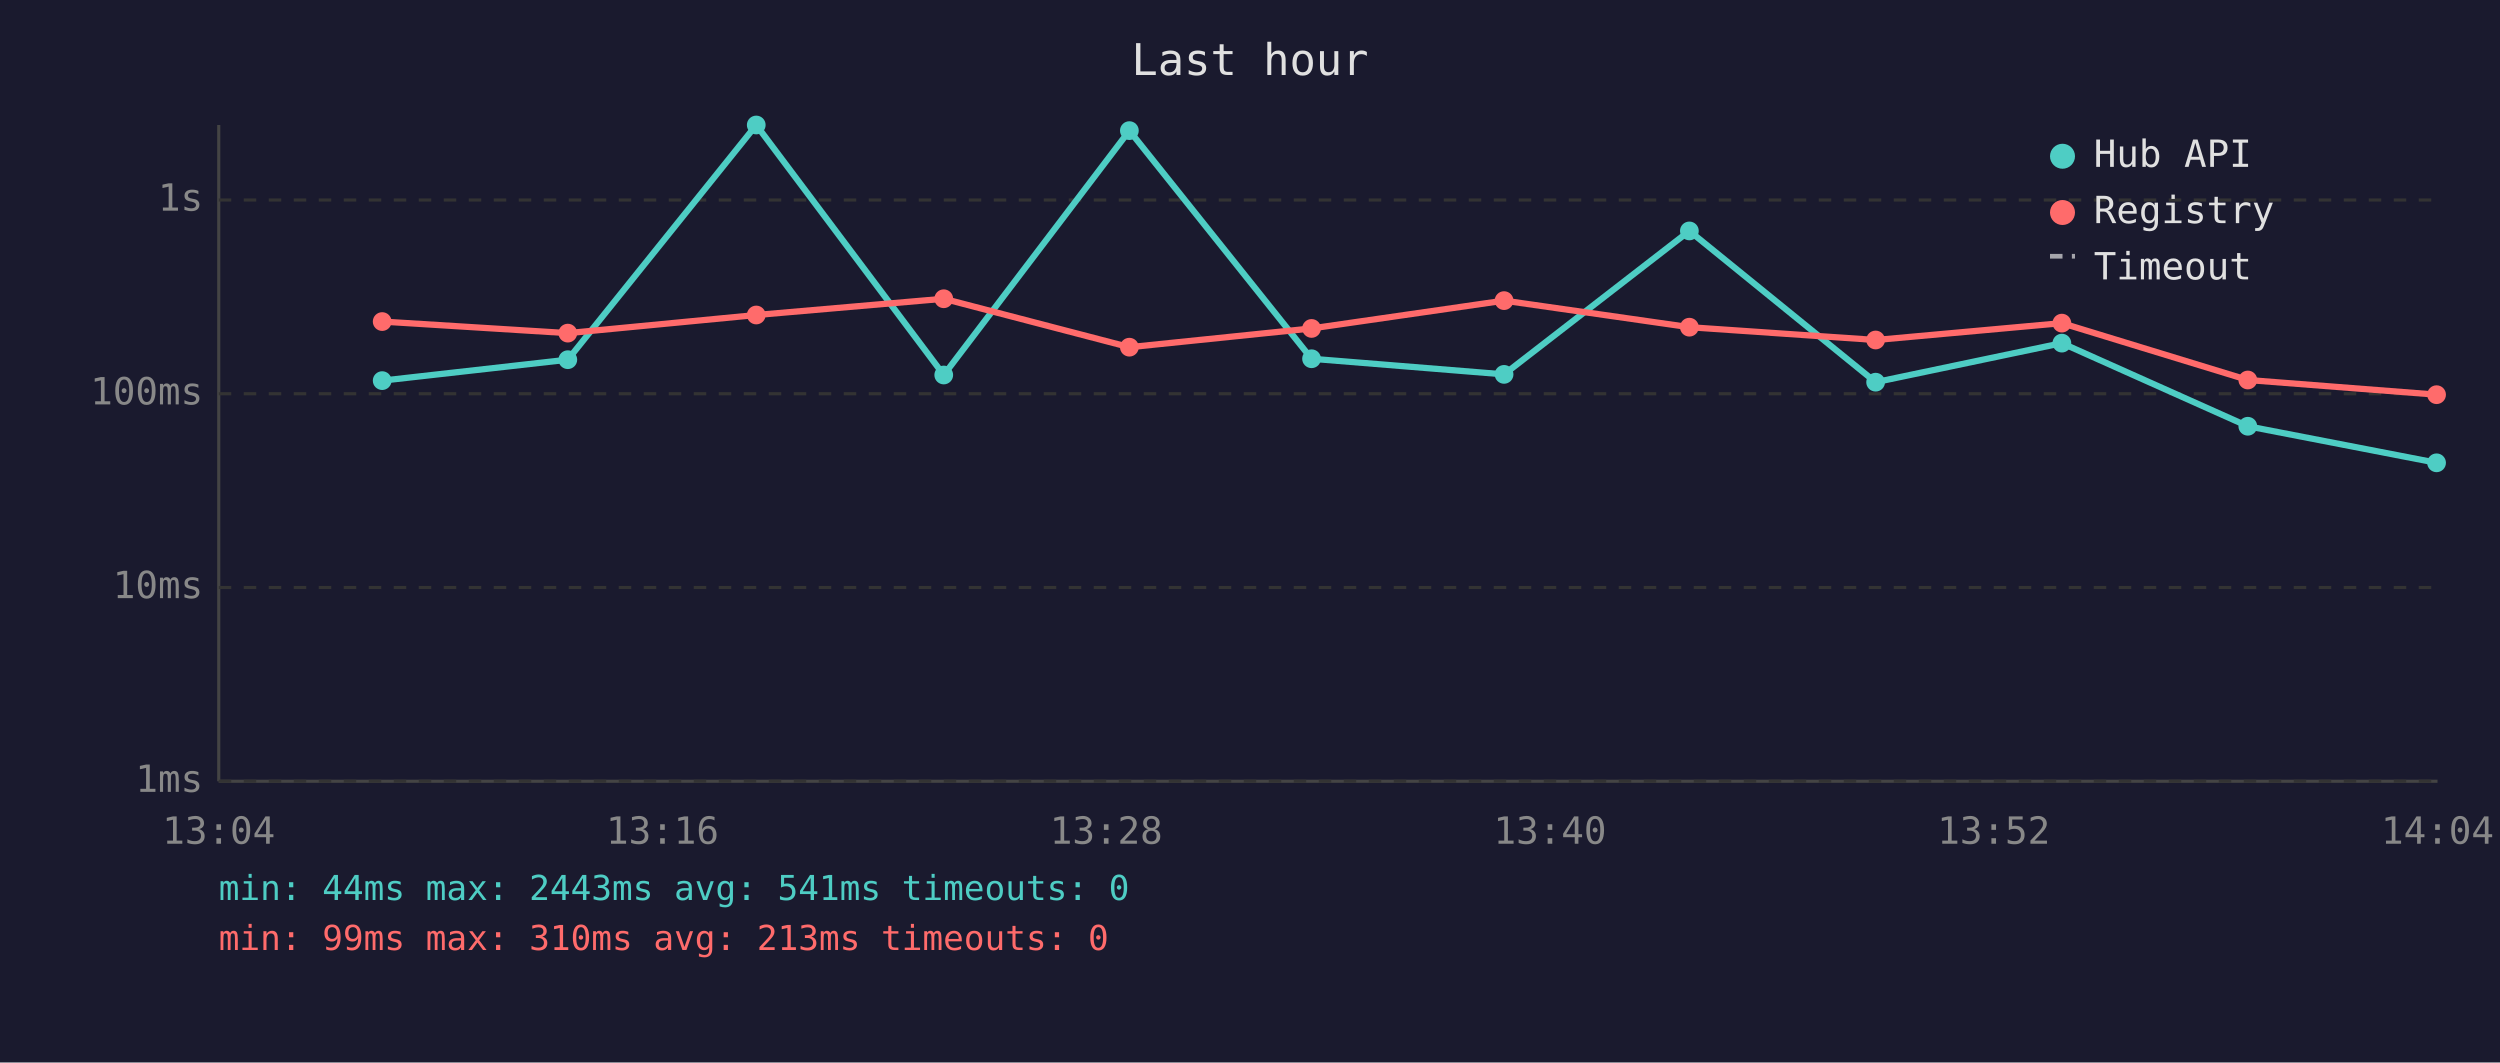
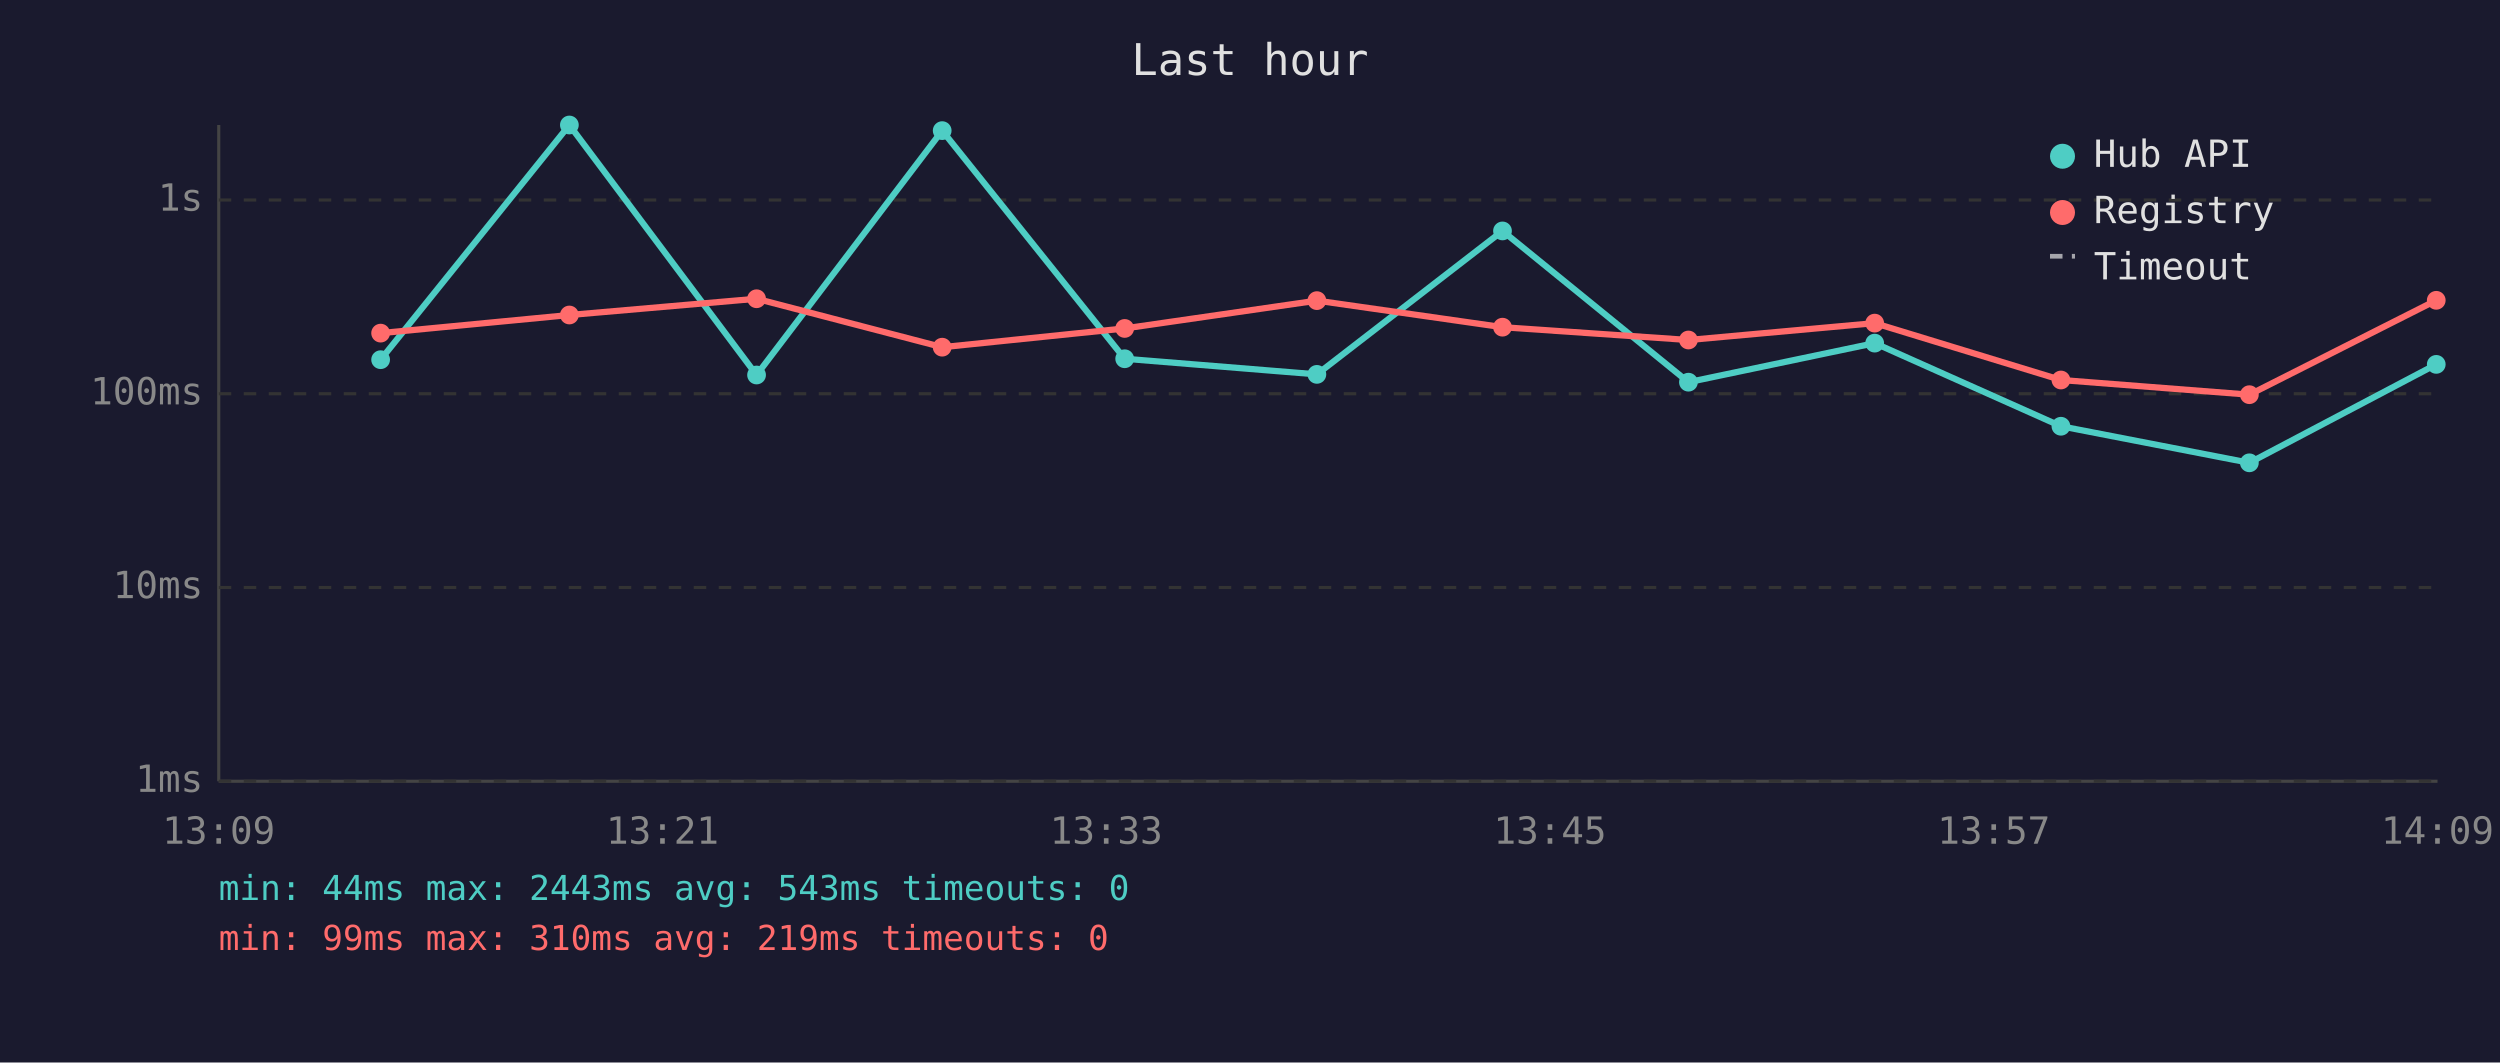
<svg xmlns="http://www.w3.org/2000/svg" viewBox="0 0 800 340" font-family="monospace" font-size="12">
  <rect width="800" height="340" fill="#1a1a2e" />
  <text x="400" y="24" fill="#e0e0e0" font-size="14" text-anchor="middle">Last hour</text>
  <line x1="70" y1="40" x2="70" y2="250" stroke="#444" stroke-width="1" />
  <line x1="70" y1="250" x2="780" y2="250" stroke="#444" stroke-width="1" />
  <line x1="70" y1="250" x2="780" y2="250" stroke="#333" stroke-width="1" stroke-dasharray="4" />
  <text x="65" y="250" fill="#888" text-anchor="end" dominant-baseline="middle">1ms</text>
  <line x1="70" y1="188" x2="780" y2="188" stroke="#333" stroke-width="1" stroke-dasharray="4" />
  <text x="65" y="188" fill="#888" text-anchor="end" dominant-baseline="middle">10ms</text>
  <line x1="70" y1="126" x2="780" y2="126" stroke="#333" stroke-width="1" stroke-dasharray="4" />
  <text x="65" y="126" fill="#888" text-anchor="end" dominant-baseline="middle">100ms</text>
  <line x1="70" y1="64" x2="780" y2="64" stroke="#333" stroke-width="1" stroke-dasharray="4" />
  <text x="65" y="64" fill="#888" text-anchor="end" dominant-baseline="middle">1s</text>
-   <text x="70" y="270" fill="#888" text-anchor="middle">13:04</text>
-   <text x="212" y="270" fill="#888" text-anchor="middle">13:16</text>
-   <text x="354" y="270" fill="#888" text-anchor="middle">13:28</text>
-   <text x="496" y="270" fill="#888" text-anchor="middle">13:40</text>
-   <text x="638" y="270" fill="#888" text-anchor="middle">13:52</text>
-   <text x="780" y="270" fill="#888" text-anchor="middle">14:04</text>
-   <polyline points="122.3,121.8 181.7,115.1 242.0,40.0 302.0,120.0 361.4,41.8 419.7,114.8 481.3,119.8 540.6,73.9 600.2,122.3 659.8,109.8 719.3,136.4 779.7,148.1" fill="none" stroke="#4ecdc4" stroke-width="2" opacity="1" />
-   <circle cx="122.3" cy="121.8" r="3" fill="#4ecdc4" />
-   <circle cx="181.7" cy="115.1" r="3" fill="#4ecdc4" />
-   <circle cx="242.0" cy="40.0" r="3" fill="#4ecdc4" />
-   <circle cx="302.0" cy="120.0" r="3" fill="#4ecdc4" />
-   <circle cx="361.4" cy="41.8" r="3" fill="#4ecdc4" />
-   <circle cx="419.7" cy="114.8" r="3" fill="#4ecdc4" />
-   <circle cx="481.3" cy="119.8" r="3" fill="#4ecdc4" />
-   <circle cx="540.6" cy="73.9" r="3" fill="#4ecdc4" />
-   <circle cx="600.2" cy="122.3" r="3" fill="#4ecdc4" />
-   <circle cx="659.8" cy="109.8" r="3" fill="#4ecdc4" />
-   <circle cx="719.3" cy="136.4" r="3" fill="#4ecdc4" />
-   <circle cx="779.7" cy="148.1" r="3" fill="#4ecdc4" />
-   <polyline points="122.3,102.9 181.7,106.6 242.0,100.8 302.0,95.6 361.4,111.1 419.7,105.1 481.3,96.2 540.6,104.7 600.2,108.8 659.8,103.4 719.3,121.6 779.7,126.3" fill="none" stroke="#ff6b6b" stroke-width="2" opacity="1" />
-   <circle cx="122.3" cy="102.9" r="3" fill="#ff6b6b" />
-   <circle cx="181.7" cy="106.6" r="3" fill="#ff6b6b" />
-   <circle cx="242.0" cy="100.8" r="3" fill="#ff6b6b" />
-   <circle cx="302.0" cy="95.6" r="3" fill="#ff6b6b" />
-   <circle cx="361.4" cy="111.1" r="3" fill="#ff6b6b" />
-   <circle cx="419.7" cy="105.1" r="3" fill="#ff6b6b" />
-   <circle cx="481.3" cy="96.2" r="3" fill="#ff6b6b" />
-   <circle cx="540.6" cy="104.7" r="3" fill="#ff6b6b" />
-   <circle cx="600.2" cy="108.8" r="3" fill="#ff6b6b" />
-   <circle cx="659.8" cy="103.4" r="3" fill="#ff6b6b" />
-   <circle cx="719.3" cy="121.6" r="3" fill="#ff6b6b" />
-   <circle cx="779.7" cy="126.3" r="3" fill="#ff6b6b" />
+   <text x="70" y="270" fill="#888" text-anchor="middle">13:09</text>
+   <text x="212" y="270" fill="#888" text-anchor="middle">13:21</text>
+   <text x="354" y="270" fill="#888" text-anchor="middle">13:33</text>
+   <text x="496" y="270" fill="#888" text-anchor="middle">13:45</text>
+   <text x="638" y="270" fill="#888" text-anchor="middle">13:57</text>
+   <text x="780" y="270" fill="#888" text-anchor="middle">14:09</text>
+   <polyline points="121.8,115.1 182.2,40.0 242.1,120.0 301.5,41.8 359.9,114.8 421.4,119.8 480.8,73.9 540.3,122.3 599.9,109.8 659.5,136.4 719.8,148.1 779.6,116.6" fill="none" stroke="#4ecdc4" stroke-width="2" opacity="1" />
+   <circle cx="121.8" cy="115.1" r="3" fill="#4ecdc4" />
+   <circle cx="182.2" cy="40.0" r="3" fill="#4ecdc4" />
+   <circle cx="242.1" cy="120.0" r="3" fill="#4ecdc4" />
+   <circle cx="301.5" cy="41.8" r="3" fill="#4ecdc4" />
+   <circle cx="359.9" cy="114.8" r="3" fill="#4ecdc4" />
+   <circle cx="421.4" cy="119.8" r="3" fill="#4ecdc4" />
+   <circle cx="480.8" cy="73.9" r="3" fill="#4ecdc4" />
+   <circle cx="540.3" cy="122.3" r="3" fill="#4ecdc4" />
+   <circle cx="599.9" cy="109.8" r="3" fill="#4ecdc4" />
+   <circle cx="659.5" cy="136.4" r="3" fill="#4ecdc4" />
+   <circle cx="719.8" cy="148.1" r="3" fill="#4ecdc4" />
+   <circle cx="779.6" cy="116.6" r="3" fill="#4ecdc4" />
+   <polyline points="121.8,106.6 182.2,100.8 242.1,95.6 301.5,111.1 359.9,105.1 421.4,96.2 480.8,104.7 540.3,108.8 599.9,103.4 659.5,121.6 719.8,126.3 779.6,96.1" fill="none" stroke="#ff6b6b" stroke-width="2" opacity="1" />
+   <circle cx="121.8" cy="106.6" r="3" fill="#ff6b6b" />
+   <circle cx="182.2" cy="100.8" r="3" fill="#ff6b6b" />
+   <circle cx="242.1" cy="95.6" r="3" fill="#ff6b6b" />
+   <circle cx="301.5" cy="111.1" r="3" fill="#ff6b6b" />
+   <circle cx="359.9" cy="105.1" r="3" fill="#ff6b6b" />
+   <circle cx="421.4" cy="96.2" r="3" fill="#ff6b6b" />
+   <circle cx="480.8" cy="104.7" r="3" fill="#ff6b6b" />
+   <circle cx="540.3" cy="108.8" r="3" fill="#ff6b6b" />
+   <circle cx="599.9" cy="103.4" r="3" fill="#ff6b6b" />
+   <circle cx="659.5" cy="121.6" r="3" fill="#ff6b6b" />
+   <circle cx="719.8" cy="126.3" r="3" fill="#ff6b6b" />
+   <circle cx="779.6" cy="96.1" r="3" fill="#ff6b6b" />
  <circle cx="660" cy="50" r="4" fill="#4ecdc4" />
  <text x="670" y="50" fill="#e0e0e0" dominant-baseline="middle">Hub API</text>
  <circle cx="660" cy="68" r="4" fill="#ff6b6b" />
  <text x="670" y="68" fill="#e0e0e0" dominant-baseline="middle">Registry</text>
  <line x1="656" y1="82" x2="664" y2="82" stroke="#e0e0e0" stroke-width="1.5" stroke-dasharray="4,3" opacity="0.7" />
  <text x="670" y="86" fill="#e0e0e0" dominant-baseline="middle">Timeout</text>
-   <text x="70" y="288" fill="#4ecdc4" font-size="11">min: 44ms  max: 2443ms  avg: 541ms  timeouts: 0</text>
-   <text x="70" y="304" fill="#ff6b6b" font-size="11">min: 99ms  max: 310ms  avg: 213ms  timeouts: 0</text>
+   <text x="70" y="288" fill="#4ecdc4" font-size="11">min: 44ms  max: 2443ms  avg: 543ms  timeouts: 0</text>
+   <text x="70" y="304" fill="#ff6b6b" font-size="11">min: 99ms  max: 310ms  avg: 219ms  timeouts: 0</text>
</svg>
